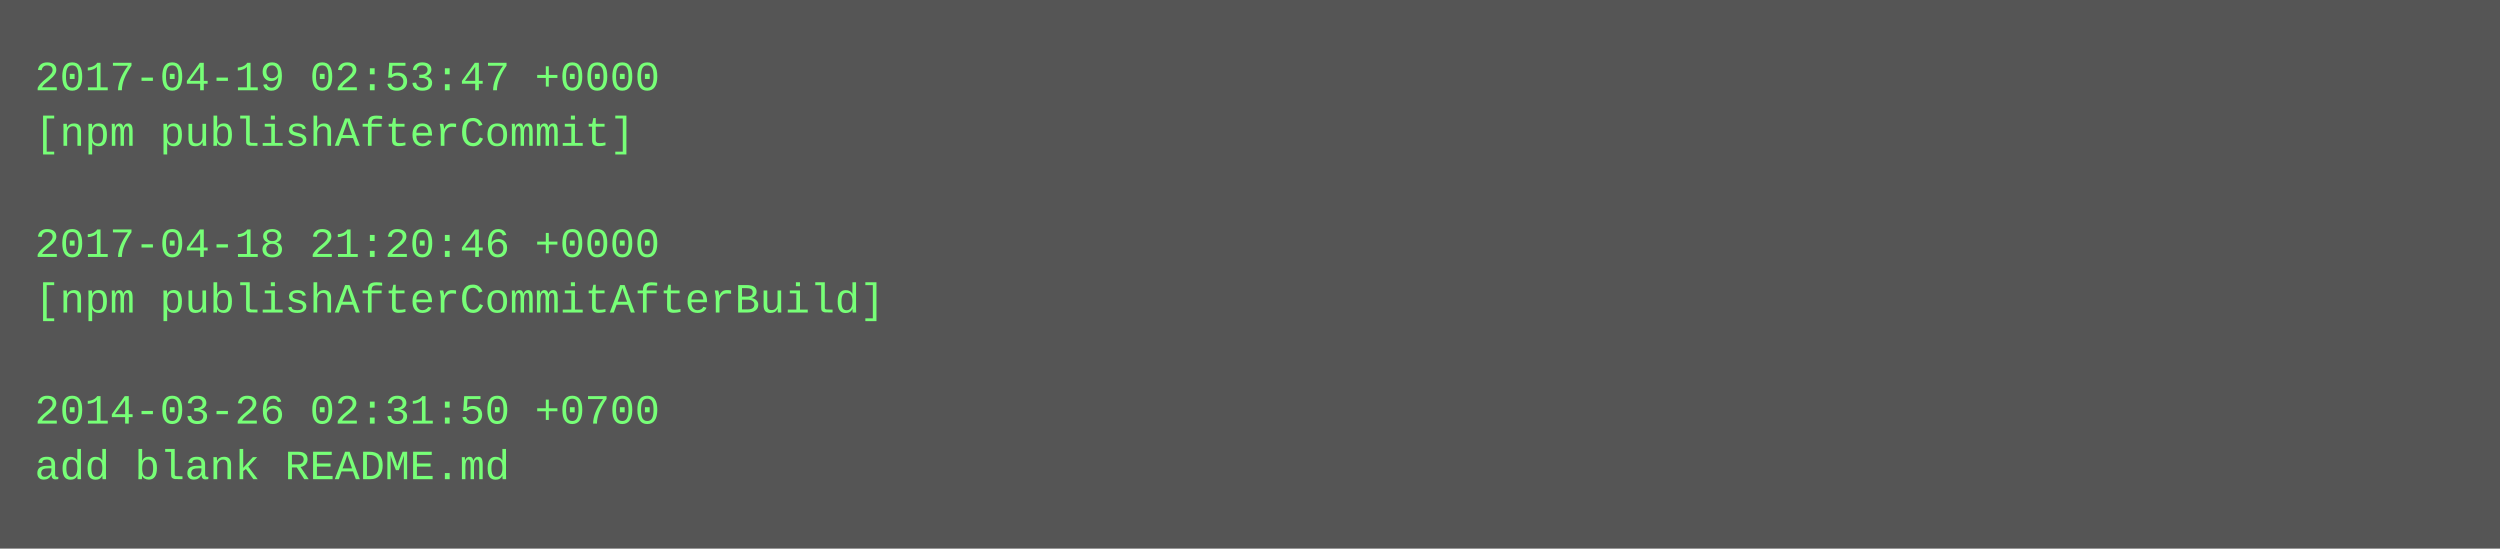
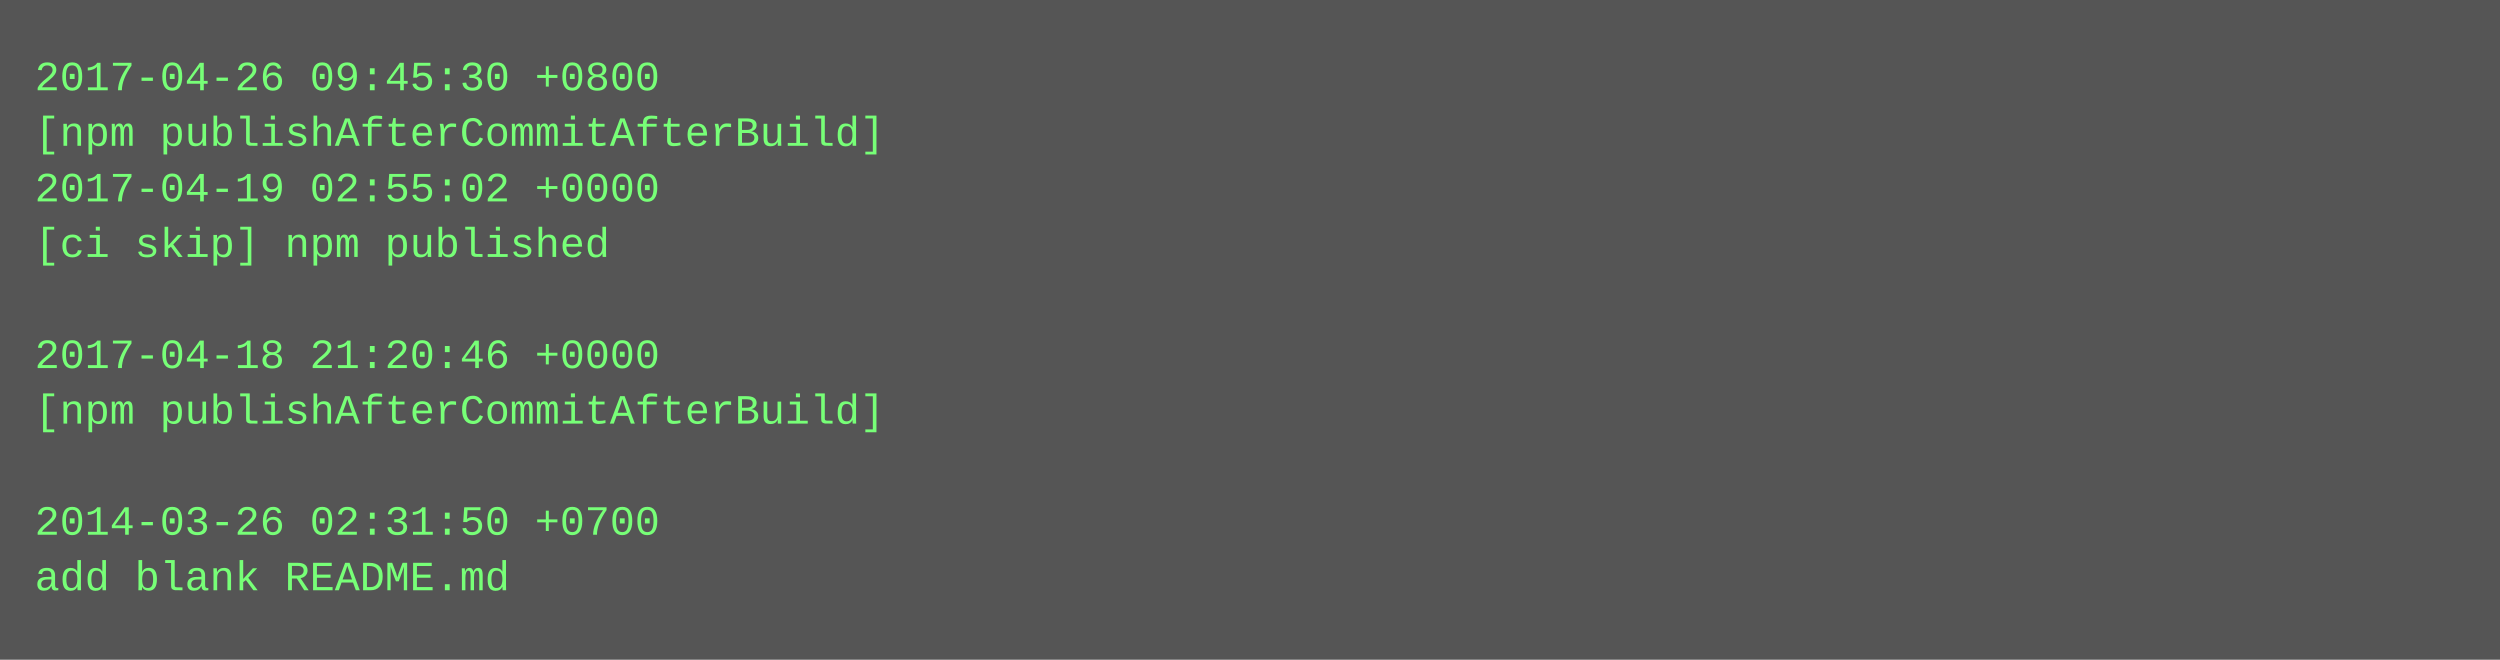
- <svg xmlns="http://www.w3.org/2000/svg" height="158" width="720">
-   <rect height="158" fill="#555" width="720" />
+ <svg xmlns="http://www.w3.org/2000/svg" height="190" width="720">
+   <rect height="190" fill="#555" width="720" />
  <text fill="#7f7" font-family="Courier New" font-size="12" xml:space="preserve">
-     <tspan x="10" y="26">2017-04-19 02:53:47 +0000</tspan>
-     <tspan x="10" y="42">[npm publishAfterCommit]</tspan>
-     <tspan x="10" y="58" />
-     <tspan x="10" y="74">2017-04-18 21:20:46 +0000</tspan>
-     <tspan x="10" y="90">[npm publishAfterCommitAfterBuild]</tspan>
-     <tspan x="10" y="106" />
-     <tspan x="10" y="122">2014-03-26 02:31:50 +0700</tspan>
-     <tspan x="10" y="138">add blank README.md</tspan>
+     <tspan x="10" y="26">2017-04-26 09:45:30 +0800</tspan>
+     <tspan x="10" y="42">[npm publishAfterCommitAfterBuild]</tspan>
+     <tspan x="10" y="58">2017-04-19 02:55:02 +0000</tspan>
+     <tspan x="10" y="74">[ci skip] npm published</tspan>
+     <tspan x="10" y="90" />
+     <tspan x="10" y="106">2017-04-18 21:20:46 +0000</tspan>
+     <tspan x="10" y="122">[npm publishAfterCommitAfterBuild]</tspan>
+     <tspan x="10" y="138" />
+     <tspan x="10" y="154">2014-03-26 02:31:50 +0700</tspan>
+     <tspan x="10" y="170">add blank README.md</tspan>
  </text>
</svg>
